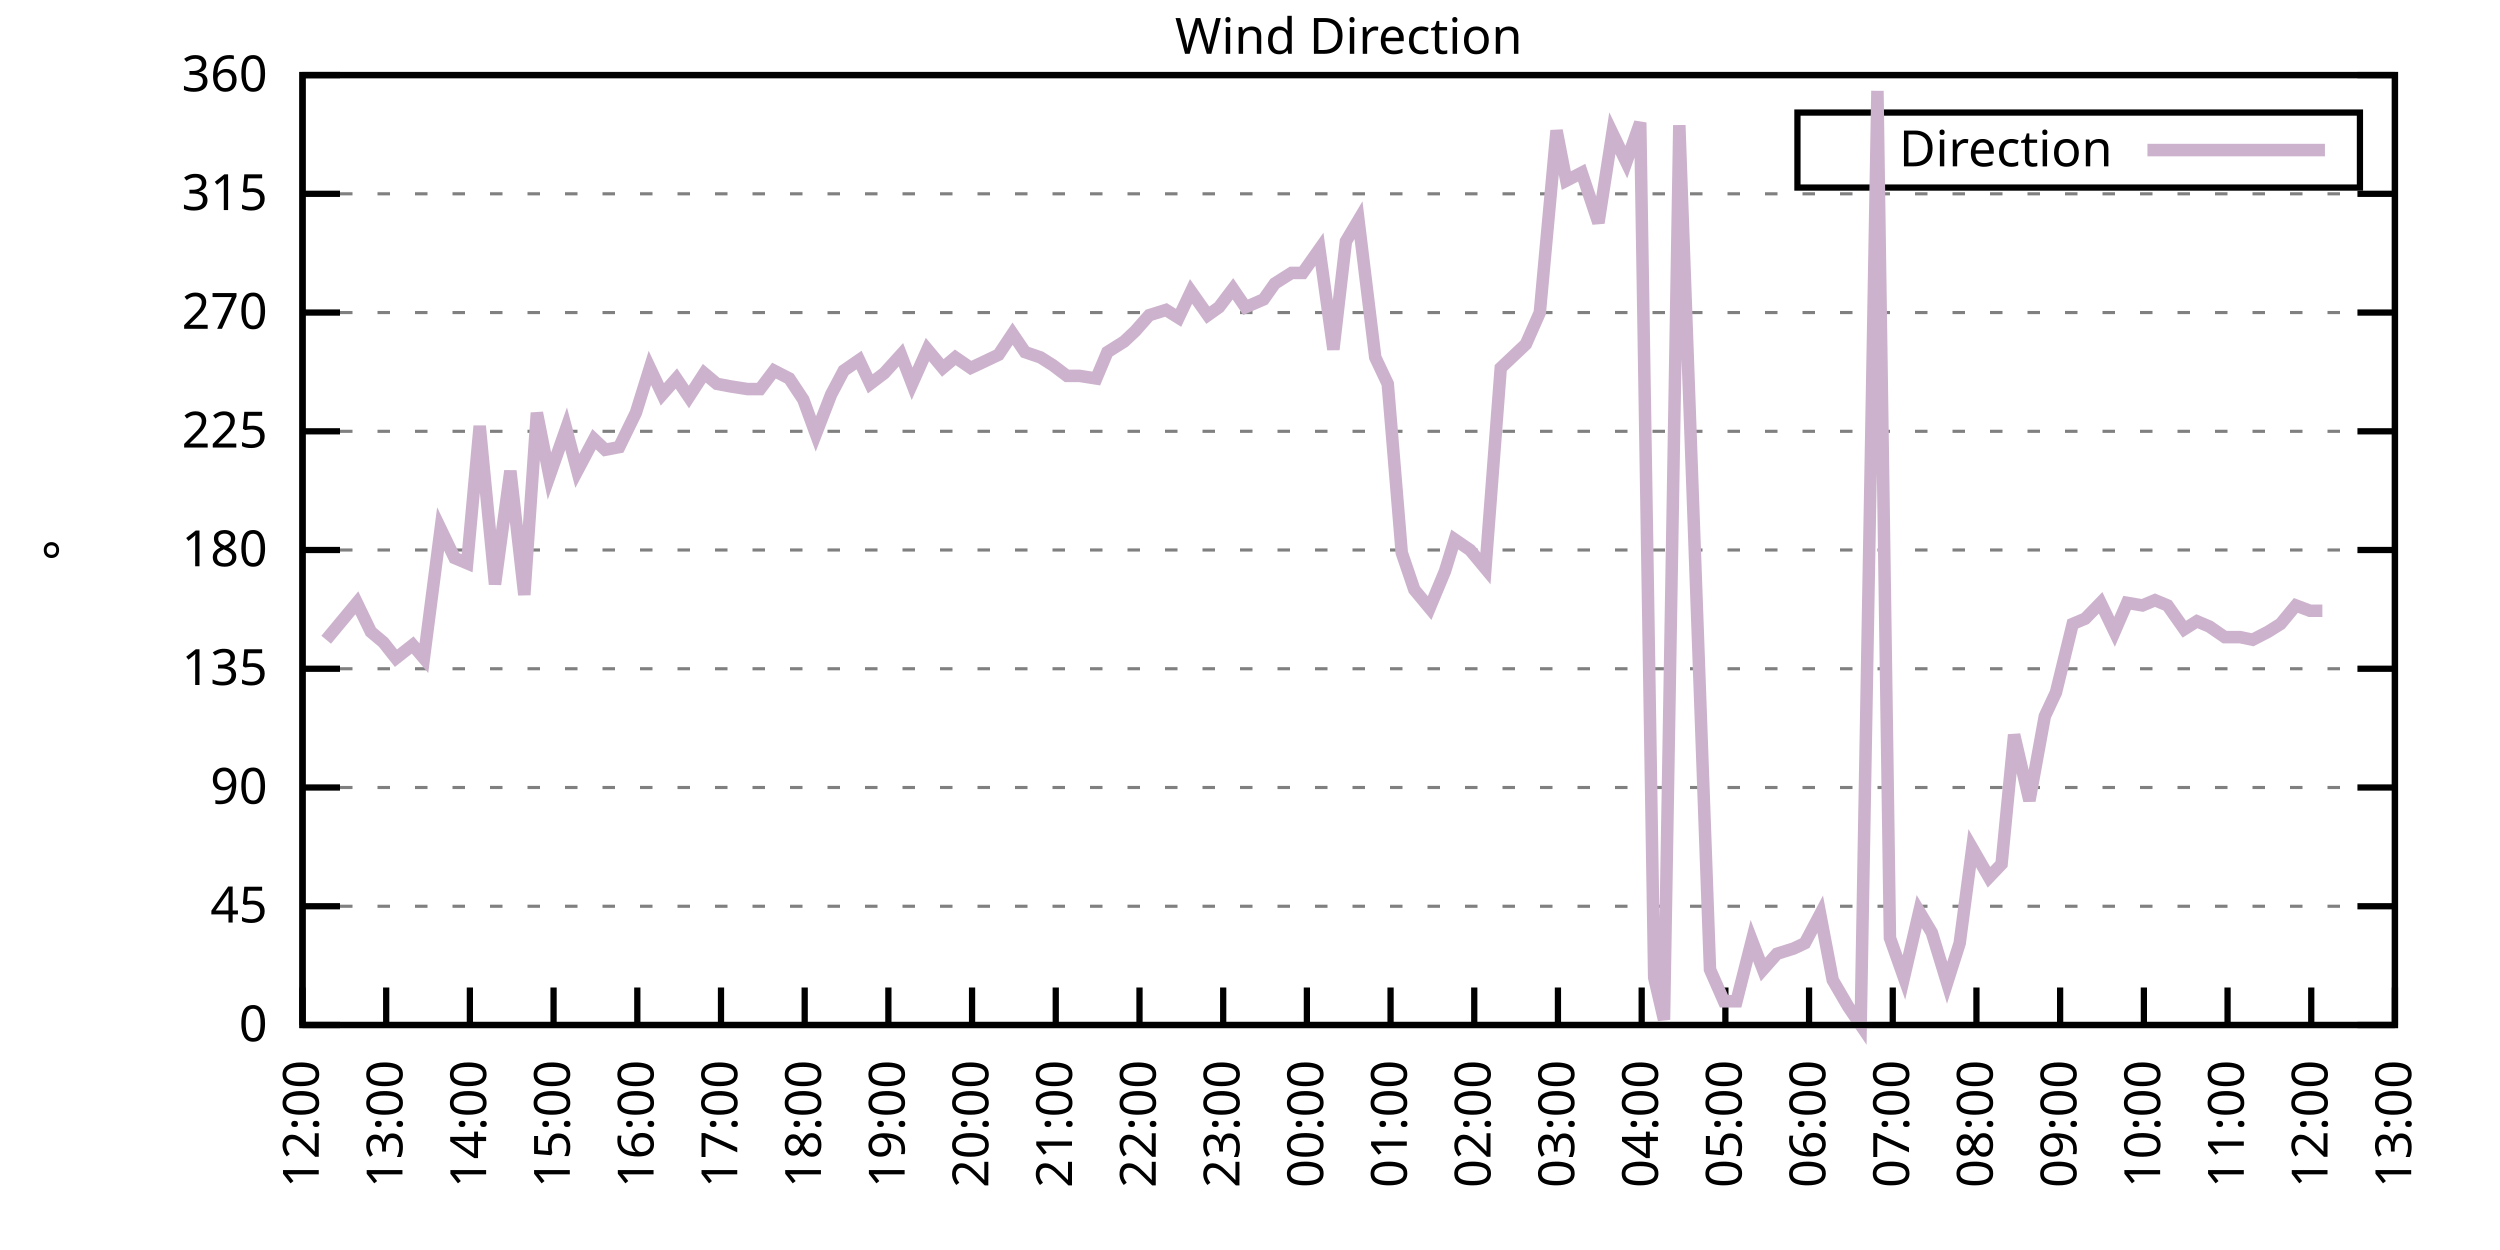
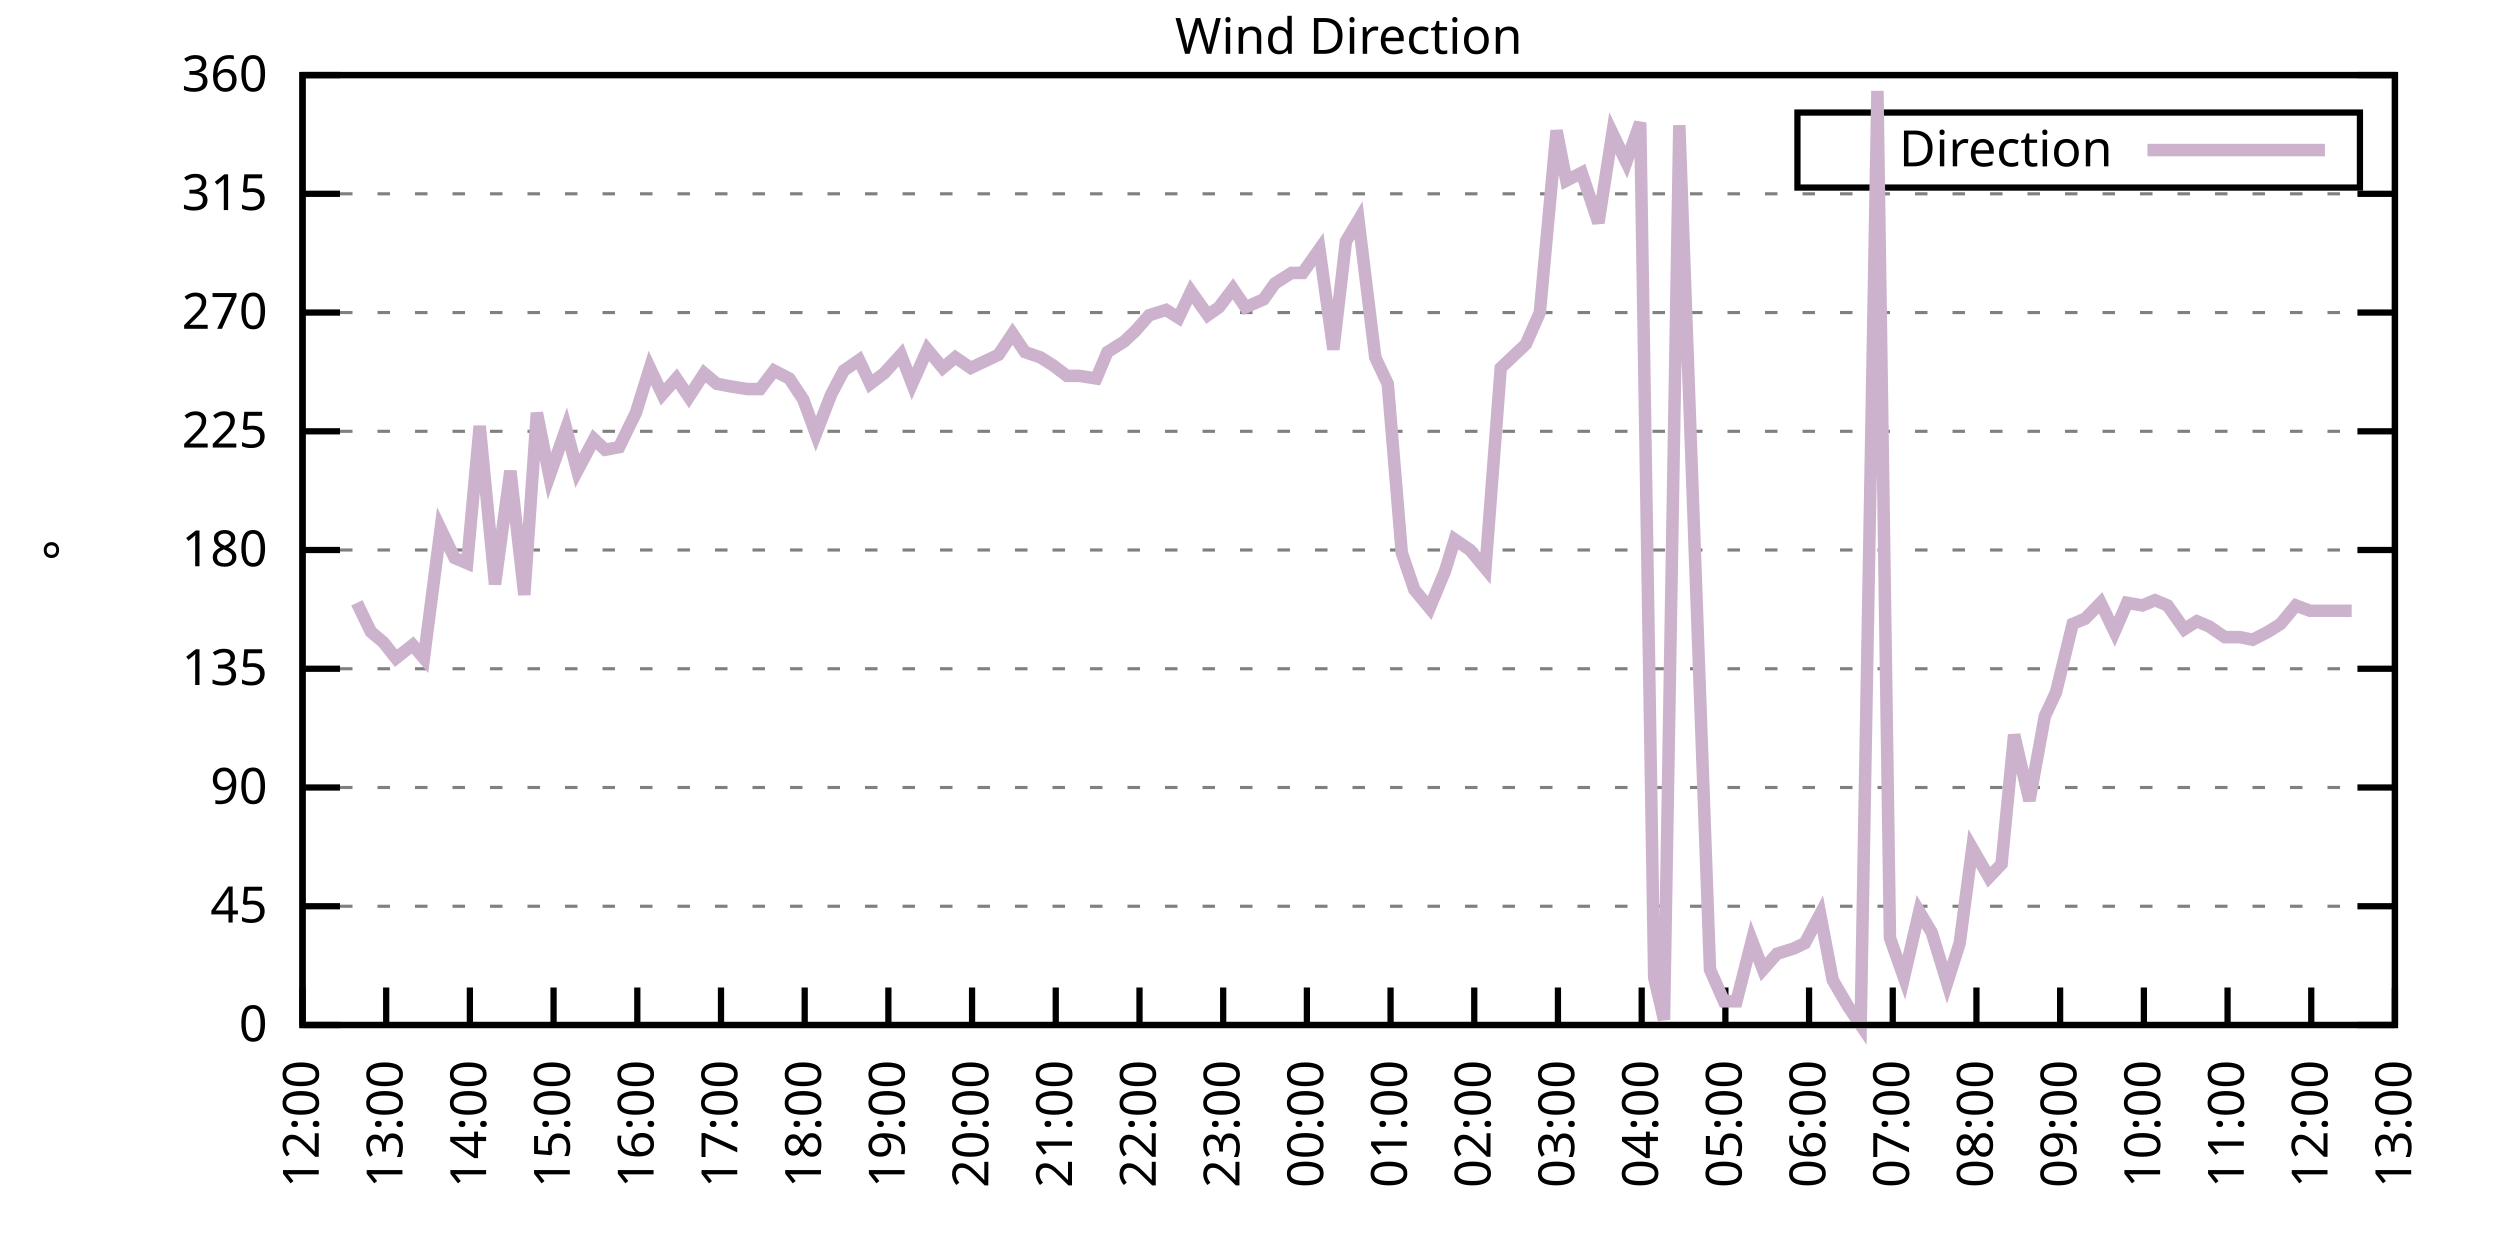
<svg xmlns="http://www.w3.org/2000/svg" xmlns:xlink="http://www.w3.org/1999/xlink" width="400" height="200" viewBox="0 0 400 200">
  <g id="gnuplot_canvas">
    <rect x="0" y="0" width="400" height="200" fill="none" />
    <defs>
      <circle id="gpDot" r="0.5" stroke-width="0.5" stroke="currentColor" />
      <path id="gpPt0" stroke-width="0.333" stroke="currentColor" d="M-1,0 h2 M0,-1 v2" />
      <path id="gpPt1" stroke-width="0.333" stroke="currentColor" d="M-1,-1 L1,1 M1,-1 L-1,1" />
      <path id="gpPt2" stroke-width="0.333" stroke="currentColor" d="M-1,0 L1,0 M0,-1 L0,1 M-1,-1 L1,1 M-1,1 L1,-1" />
      <rect id="gpPt3" stroke-width="0.333" stroke="currentColor" x="-1" y="-1" width="2" height="2" />
      <rect id="gpPt4" stroke-width="0.333" stroke="currentColor" fill="currentColor" x="-1" y="-1" width="2" height="2" />
      <circle id="gpPt5" stroke-width="0.333" stroke="currentColor" cx="0" cy="0" r="1" />
      <use xlink:href="#gpPt5" id="gpPt6" fill="currentColor" stroke="none" />
      <path id="gpPt7" stroke-width="0.333" stroke="currentColor" d="M0,-1.33 L-1.33,0.67 L1.33,0.67 z" />
      <use xlink:href="#gpPt7" id="gpPt8" fill="currentColor" stroke="none" />
      <use xlink:href="#gpPt7" id="gpPt9" stroke="currentColor" transform="rotate(180)" />
      <use xlink:href="#gpPt9" id="gpPt10" fill="currentColor" stroke="none" />
      <use xlink:href="#gpPt3" id="gpPt11" stroke="currentColor" transform="rotate(45)" />
      <use xlink:href="#gpPt11" id="gpPt12" fill="currentColor" stroke="none" />
      <path id="gpPt13" stroke-width="0.333" stroke="currentColor" d="M0,1.330 L1.265,0.411 L0.782,-1.067 L-0.782,-1.076 L-1.265,0.411 z" />
      <use xlink:href="#gpPt13" id="gpPt14" fill="currentColor" stroke="none" />
      <filter id="textbox" filterUnits="objectBoundingBox" x="0" y="0" height="1" width="1">
        <feFlood flood-color="white" flood-opacity="1" result="bgnd" />
        <feComposite in="SourceGraphic" in2="bgnd" operator="atop" />
      </filter>
      <filter id="greybox" filterUnits="objectBoundingBox" x="0" y="0" height="1" width="1">
        <feFlood flood-color="lightgrey" flood-opacity="1" result="grey" />
        <feComposite in="SourceGraphic" in2="grey" operator="atop" />
      </filter>
    </defs>
    <g fill="none" color="white" stroke="currentColor" stroke-width="1.00" stroke-linecap="butt" stroke-linejoin="miter">
</g>
    <g fill="none" color="black" stroke="currentColor" stroke-width="1.00" stroke-linecap="butt" stroke-linejoin="miter">
      <g stroke="none" shape-rendering="crispEdges">
        <polygon fill="rgb(255, 255, 255)" points="48.40,164.00 383.18,164.00 383.18,12.02 48.40,12.02 " />
      </g>
    </g>
    <g fill="none" color="black" stroke="currentColor" stroke-width="1.00" stroke-linecap="butt" stroke-linejoin="miter">
</g>
    <g fill="none" color="black" stroke="black" stroke-width="0.50" stroke-linecap="butt" stroke-linejoin="miter">
</g>
    <g fill="none" color="gray" stroke="currentColor" stroke-width="0.50" stroke-linecap="butt" stroke-linejoin="miter">
      <path stroke="gray" stroke-dasharray="2,4" class="gridline" d="M48.40,164.00 L383.19,164.00  " />
    </g>
    <g fill="none" color="gray" stroke="gray" stroke-width="1.00" stroke-linecap="butt" stroke-linejoin="miter">
</g>
    <g fill="none" color="black" stroke="currentColor" stroke-width="1.00" stroke-linecap="butt" stroke-linejoin="miter">
      <path stroke="black" d="M48.40,164.00 L54.40,164.00 M383.19,164.00 L377.19,164.00  " />
      <g transform="translate(42.80,166.60)" stroke="none" fill="black" font-family="Sans" font-size="8.00" text-anchor="end">
        <text>
          <tspan font-family="Sans"> 0</tspan>
        </text>
      </g>
    </g>
    <g fill="none" color="black" stroke="currentColor" stroke-width="1.00" stroke-linecap="butt" stroke-linejoin="miter">
</g>
    <g fill="none" color="black" stroke="black" stroke-width="0.50" stroke-linecap="butt" stroke-linejoin="miter">
</g>
    <g fill="none" color="gray" stroke="currentColor" stroke-width="0.50" stroke-linecap="butt" stroke-linejoin="miter">
      <path stroke="gray" stroke-dasharray="2,4" class="gridline" d="M48.40,145.00 L383.19,145.00  " />
    </g>
    <g fill="none" color="gray" stroke="gray" stroke-width="1.00" stroke-linecap="butt" stroke-linejoin="miter">
</g>
    <g fill="none" color="black" stroke="currentColor" stroke-width="1.00" stroke-linecap="butt" stroke-linejoin="miter">
      <path stroke="black" d="M48.40,145.00 L54.40,145.00 M383.19,145.00 L377.19,145.00  " />
      <g transform="translate(42.80,147.60)" stroke="none" fill="black" font-family="Sans" font-size="8.00" text-anchor="end">
        <text>
          <tspan font-family="Sans"> 45</tspan>
        </text>
      </g>
    </g>
    <g fill="none" color="black" stroke="currentColor" stroke-width="1.00" stroke-linecap="butt" stroke-linejoin="miter">
</g>
    <g fill="none" color="black" stroke="black" stroke-width="0.50" stroke-linecap="butt" stroke-linejoin="miter">
</g>
    <g fill="none" color="gray" stroke="currentColor" stroke-width="0.50" stroke-linecap="butt" stroke-linejoin="miter">
      <path stroke="gray" stroke-dasharray="2,4" class="gridline" d="M48.40,126.00 L383.19,126.00  " />
    </g>
    <g fill="none" color="gray" stroke="gray" stroke-width="1.00" stroke-linecap="butt" stroke-linejoin="miter">
</g>
    <g fill="none" color="black" stroke="currentColor" stroke-width="1.00" stroke-linecap="butt" stroke-linejoin="miter">
      <path stroke="black" d="M48.40,126.00 L54.40,126.00 M383.19,126.00 L377.19,126.00  " />
      <g transform="translate(42.80,128.60)" stroke="none" fill="black" font-family="Sans" font-size="8.00" text-anchor="end">
        <text>
          <tspan font-family="Sans"> 90</tspan>
        </text>
      </g>
    </g>
    <g fill="none" color="black" stroke="currentColor" stroke-width="1.00" stroke-linecap="butt" stroke-linejoin="miter">
</g>
    <g fill="none" color="black" stroke="black" stroke-width="0.50" stroke-linecap="butt" stroke-linejoin="miter">
</g>
    <g fill="none" color="gray" stroke="currentColor" stroke-width="0.50" stroke-linecap="butt" stroke-linejoin="miter">
      <path stroke="gray" stroke-dasharray="2,4" class="gridline" d="M48.40,107.00 L383.19,107.00  " />
    </g>
    <g fill="none" color="gray" stroke="gray" stroke-width="1.00" stroke-linecap="butt" stroke-linejoin="miter">
</g>
    <g fill="none" color="black" stroke="currentColor" stroke-width="1.00" stroke-linecap="butt" stroke-linejoin="miter">
      <path stroke="black" d="M48.40,107.00 L54.40,107.00 M383.19,107.00 L377.19,107.00  " />
      <g transform="translate(42.80,109.60)" stroke="none" fill="black" font-family="Sans" font-size="8.00" text-anchor="end">
        <text>
          <tspan font-family="Sans"> 135</tspan>
        </text>
      </g>
    </g>
    <g fill="none" color="black" stroke="currentColor" stroke-width="1.00" stroke-linecap="butt" stroke-linejoin="miter">
</g>
    <g fill="none" color="black" stroke="black" stroke-width="0.50" stroke-linecap="butt" stroke-linejoin="miter">
</g>
    <g fill="none" color="gray" stroke="currentColor" stroke-width="0.50" stroke-linecap="butt" stroke-linejoin="miter">
      <path stroke="gray" stroke-dasharray="2,4" class="gridline" d="M48.40,88.00 L383.19,88.00  " />
    </g>
    <g fill="none" color="gray" stroke="gray" stroke-width="1.00" stroke-linecap="butt" stroke-linejoin="miter">
</g>
    <g fill="none" color="black" stroke="currentColor" stroke-width="1.00" stroke-linecap="butt" stroke-linejoin="miter">
      <path stroke="black" d="M48.40,88.00 L54.40,88.00 M383.19,88.00 L377.19,88.00  " />
      <g transform="translate(42.80,90.60)" stroke="none" fill="black" font-family="Sans" font-size="8.00" text-anchor="end">
        <text>
          <tspan font-family="Sans"> 180</tspan>
        </text>
      </g>
    </g>
    <g fill="none" color="black" stroke="currentColor" stroke-width="1.00" stroke-linecap="butt" stroke-linejoin="miter">
</g>
    <g fill="none" color="black" stroke="black" stroke-width="0.50" stroke-linecap="butt" stroke-linejoin="miter">
</g>
    <g fill="none" color="gray" stroke="currentColor" stroke-width="0.50" stroke-linecap="butt" stroke-linejoin="miter">
      <path stroke="gray" stroke-dasharray="2,4" class="gridline" d="M48.40,69.01 L383.19,69.01  " />
    </g>
    <g fill="none" color="gray" stroke="gray" stroke-width="1.00" stroke-linecap="butt" stroke-linejoin="miter">
</g>
    <g fill="none" color="black" stroke="currentColor" stroke-width="1.00" stroke-linecap="butt" stroke-linejoin="miter">
      <path stroke="black" d="M48.40,69.01 L54.40,69.01 M383.19,69.01 L377.19,69.01  " />
      <g transform="translate(42.80,71.61)" stroke="none" fill="black" font-family="Sans" font-size="8.00" text-anchor="end">
        <text>
          <tspan font-family="Sans"> 225</tspan>
        </text>
      </g>
    </g>
    <g fill="none" color="black" stroke="currentColor" stroke-width="1.00" stroke-linecap="butt" stroke-linejoin="miter">
</g>
    <g fill="none" color="black" stroke="black" stroke-width="0.50" stroke-linecap="butt" stroke-linejoin="miter">
</g>
    <g fill="none" color="gray" stroke="currentColor" stroke-width="0.50" stroke-linecap="butt" stroke-linejoin="miter">
      <path stroke="gray" stroke-dasharray="2,4" class="gridline" d="M48.40,50.01 L383.19,50.01  " />
    </g>
    <g fill="none" color="gray" stroke="gray" stroke-width="1.00" stroke-linecap="butt" stroke-linejoin="miter">
</g>
    <g fill="none" color="black" stroke="currentColor" stroke-width="1.00" stroke-linecap="butt" stroke-linejoin="miter">
      <path stroke="black" d="M48.40,50.01 L54.40,50.01 M383.19,50.01 L377.19,50.01  " />
      <g transform="translate(42.80,52.61)" stroke="none" fill="black" font-family="Sans" font-size="8.00" text-anchor="end">
        <text>
          <tspan font-family="Sans"> 270</tspan>
        </text>
      </g>
    </g>
    <g fill="none" color="black" stroke="currentColor" stroke-width="1.00" stroke-linecap="butt" stroke-linejoin="miter">
</g>
    <g fill="none" color="black" stroke="black" stroke-width="0.50" stroke-linecap="butt" stroke-linejoin="miter">
</g>
    <g fill="none" color="gray" stroke="currentColor" stroke-width="0.50" stroke-linecap="butt" stroke-linejoin="miter">
      <path stroke="gray" stroke-dasharray="2,4" class="gridline" d="M48.40,31.01 L383.19,31.01  " />
    </g>
    <g fill="none" color="gray" stroke="gray" stroke-width="1.00" stroke-linecap="butt" stroke-linejoin="miter">
</g>
    <g fill="none" color="black" stroke="currentColor" stroke-width="1.00" stroke-linecap="butt" stroke-linejoin="miter">
      <path stroke="black" d="M48.40,31.01 L54.40,31.01 M383.19,31.01 L377.19,31.01  " />
      <g transform="translate(42.80,33.61)" stroke="none" fill="black" font-family="Sans" font-size="8.00" text-anchor="end">
        <text>
          <tspan font-family="Sans"> 315</tspan>
        </text>
      </g>
    </g>
    <g fill="none" color="black" stroke="currentColor" stroke-width="1.00" stroke-linecap="butt" stroke-linejoin="miter">
</g>
    <g fill="none" color="black" stroke="black" stroke-width="0.50" stroke-linecap="butt" stroke-linejoin="miter">
</g>
    <g fill="none" color="gray" stroke="currentColor" stroke-width="0.50" stroke-linecap="butt" stroke-linejoin="miter">
      <path stroke="gray" stroke-dasharray="2,4" class="gridline" d="M48.40,12.01 L383.19,12.01  " />
    </g>
    <g fill="none" color="gray" stroke="gray" stroke-width="1.00" stroke-linecap="butt" stroke-linejoin="miter">
</g>
    <g fill="none" color="black" stroke="currentColor" stroke-width="1.00" stroke-linecap="butt" stroke-linejoin="miter">
      <path stroke="black" d="M48.40,12.01 L54.40,12.01 M383.19,12.01 L377.19,12.01  " />
      <g transform="translate(42.80,14.61)" stroke="none" fill="black" font-family="Sans" font-size="8.00" text-anchor="end">
        <text>
          <tspan font-family="Sans"> 360</tspan>
        </text>
      </g>
    </g>
    <g fill="none" color="black" stroke="currentColor" stroke-width="1.00" stroke-linecap="butt" stroke-linejoin="miter">
      <path stroke="black" d="M48.40,164.00 L48.40,158.00  " />
      <g transform="translate(51.00,169.60) rotate(270.00)" stroke="none" fill="black" font-family="Sans" font-size="8.00" text-anchor="end">
        <text>
          <tspan font-family="Sans">12:00</tspan>
        </text>
      </g>
    </g>
    <g fill="none" color="black" stroke="currentColor" stroke-width="1.00" stroke-linecap="butt" stroke-linejoin="miter">
      <path stroke="black" d="M61.79,164.00 L61.79,158.00  " />
      <g transform="translate(64.39,169.60) rotate(270.00)" stroke="none" fill="black" font-family="Sans" font-size="8.00" text-anchor="end">
        <text>
          <tspan font-family="Sans">13:00</tspan>
        </text>
      </g>
    </g>
    <g fill="none" color="black" stroke="currentColor" stroke-width="1.00" stroke-linecap="butt" stroke-linejoin="miter">
      <path stroke="black" d="M75.18,164.00 L75.18,158.00  " />
      <g transform="translate(77.78,169.60) rotate(270.00)" stroke="none" fill="black" font-family="Sans" font-size="8.00" text-anchor="end">
        <text>
          <tspan font-family="Sans">14:00</tspan>
        </text>
      </g>
    </g>
    <g fill="none" color="black" stroke="currentColor" stroke-width="1.00" stroke-linecap="butt" stroke-linejoin="miter">
      <path stroke="black" d="M88.57,164.00 L88.57,158.00  " />
      <g transform="translate(91.17,169.60) rotate(270.00)" stroke="none" fill="black" font-family="Sans" font-size="8.00" text-anchor="end">
        <text>
          <tspan font-family="Sans">15:00</tspan>
        </text>
      </g>
    </g>
    <g fill="none" color="black" stroke="currentColor" stroke-width="1.00" stroke-linecap="butt" stroke-linejoin="miter">
      <path stroke="black" d="M101.97,164.00 L101.97,158.00  " />
      <g transform="translate(104.57,169.60) rotate(270.00)" stroke="none" fill="black" font-family="Sans" font-size="8.00" text-anchor="end">
        <text>
          <tspan font-family="Sans">16:00</tspan>
        </text>
      </g>
    </g>
    <g fill="none" color="black" stroke="currentColor" stroke-width="1.00" stroke-linecap="butt" stroke-linejoin="miter">
      <path stroke="black" d="M115.36,164.00 L115.36,158.00  " />
      <g transform="translate(117.96,169.60) rotate(270.00)" stroke="none" fill="black" font-family="Sans" font-size="8.00" text-anchor="end">
        <text>
          <tspan font-family="Sans">17:00</tspan>
        </text>
      </g>
    </g>
    <g fill="none" color="black" stroke="currentColor" stroke-width="1.00" stroke-linecap="butt" stroke-linejoin="miter">
      <path stroke="black" d="M128.75,164.00 L128.75,158.00  " />
      <g transform="translate(131.35,169.60) rotate(270.00)" stroke="none" fill="black" font-family="Sans" font-size="8.00" text-anchor="end">
        <text>
          <tspan font-family="Sans">18:00</tspan>
        </text>
      </g>
    </g>
    <g fill="none" color="black" stroke="currentColor" stroke-width="1.00" stroke-linecap="butt" stroke-linejoin="miter">
      <path stroke="black" d="M142.14,164.00 L142.14,158.00  " />
      <g transform="translate(144.74,169.60) rotate(270.00)" stroke="none" fill="black" font-family="Sans" font-size="8.00" text-anchor="end">
        <text>
          <tspan font-family="Sans">19:00</tspan>
        </text>
      </g>
    </g>
    <g fill="none" color="black" stroke="currentColor" stroke-width="1.00" stroke-linecap="butt" stroke-linejoin="miter">
      <path stroke="black" d="M155.53,164.00 L155.53,158.00  " />
      <g transform="translate(158.13,169.60) rotate(270.00)" stroke="none" fill="black" font-family="Sans" font-size="8.00" text-anchor="end">
        <text>
          <tspan font-family="Sans">20:00</tspan>
        </text>
      </g>
    </g>
    <g fill="none" color="black" stroke="currentColor" stroke-width="1.00" stroke-linecap="butt" stroke-linejoin="miter">
      <path stroke="black" d="M168.92,164.00 L168.92,158.00  " />
      <g transform="translate(171.52,169.60) rotate(270.00)" stroke="none" fill="black" font-family="Sans" font-size="8.00" text-anchor="end">
        <text>
          <tspan font-family="Sans">21:00</tspan>
        </text>
      </g>
    </g>
    <g fill="none" color="black" stroke="currentColor" stroke-width="1.00" stroke-linecap="butt" stroke-linejoin="miter">
      <path stroke="black" d="M182.32,164.00 L182.32,158.00  " />
      <g transform="translate(184.92,169.60) rotate(270.00)" stroke="none" fill="black" font-family="Sans" font-size="8.00" text-anchor="end">
        <text>
          <tspan font-family="Sans">22:00</tspan>
        </text>
      </g>
    </g>
    <g fill="none" color="black" stroke="currentColor" stroke-width="1.00" stroke-linecap="butt" stroke-linejoin="miter">
      <path stroke="black" d="M195.71,164.00 L195.71,158.00  " />
      <g transform="translate(198.31,169.60) rotate(270.00)" stroke="none" fill="black" font-family="Sans" font-size="8.00" text-anchor="end">
        <text>
          <tspan font-family="Sans">23:00</tspan>
        </text>
      </g>
    </g>
    <g fill="none" color="black" stroke="currentColor" stroke-width="1.00" stroke-linecap="butt" stroke-linejoin="miter">
      <path stroke="black" d="M209.10,164.00 L209.10,158.00  " />
      <g transform="translate(211.70,169.60) rotate(270.00)" stroke="none" fill="black" font-family="Sans" font-size="8.00" text-anchor="end">
        <text>
          <tspan font-family="Sans">00:00</tspan>
        </text>
      </g>
    </g>
    <g fill="none" color="black" stroke="currentColor" stroke-width="1.00" stroke-linecap="butt" stroke-linejoin="miter">
      <path stroke="black" d="M222.49,164.00 L222.49,158.00  " />
      <g transform="translate(225.09,169.60) rotate(270.00)" stroke="none" fill="black" font-family="Sans" font-size="8.00" text-anchor="end">
        <text>
          <tspan font-family="Sans">01:00</tspan>
        </text>
      </g>
    </g>
    <g fill="none" color="black" stroke="currentColor" stroke-width="1.00" stroke-linecap="butt" stroke-linejoin="miter">
      <path stroke="black" d="M235.88,164.00 L235.88,158.00  " />
      <g transform="translate(238.48,169.60) rotate(270.00)" stroke="none" fill="black" font-family="Sans" font-size="8.00" text-anchor="end">
        <text>
          <tspan font-family="Sans">02:00</tspan>
        </text>
      </g>
    </g>
    <g fill="none" color="black" stroke="currentColor" stroke-width="1.00" stroke-linecap="butt" stroke-linejoin="miter">
      <path stroke="black" d="M249.27,164.00 L249.27,158.00  " />
      <g transform="translate(251.87,169.60) rotate(270.00)" stroke="none" fill="black" font-family="Sans" font-size="8.00" text-anchor="end">
        <text>
          <tspan font-family="Sans">03:00</tspan>
        </text>
      </g>
    </g>
    <g fill="none" color="black" stroke="currentColor" stroke-width="1.00" stroke-linecap="butt" stroke-linejoin="miter">
      <path stroke="black" d="M262.67,164.00 L262.67,158.00  " />
      <g transform="translate(265.27,169.60) rotate(270.00)" stroke="none" fill="black" font-family="Sans" font-size="8.00" text-anchor="end">
        <text>
          <tspan font-family="Sans">04:00</tspan>
        </text>
      </g>
    </g>
    <g fill="none" color="black" stroke="currentColor" stroke-width="1.00" stroke-linecap="butt" stroke-linejoin="miter">
      <path stroke="black" d="M276.06,164.00 L276.06,158.00  " />
      <g transform="translate(278.66,169.60) rotate(270.00)" stroke="none" fill="black" font-family="Sans" font-size="8.00" text-anchor="end">
        <text>
          <tspan font-family="Sans">05:00</tspan>
        </text>
      </g>
    </g>
    <g fill="none" color="black" stroke="currentColor" stroke-width="1.00" stroke-linecap="butt" stroke-linejoin="miter">
      <path stroke="black" d="M289.45,164.00 L289.45,158.00  " />
      <g transform="translate(292.05,169.60) rotate(270.00)" stroke="none" fill="black" font-family="Sans" font-size="8.00" text-anchor="end">
        <text>
          <tspan font-family="Sans">06:00</tspan>
        </text>
      </g>
    </g>
    <g fill="none" color="black" stroke="currentColor" stroke-width="1.00" stroke-linecap="butt" stroke-linejoin="miter">
      <path stroke="black" d="M302.84,164.00 L302.84,158.00  " />
      <g transform="translate(305.44,169.60) rotate(270.00)" stroke="none" fill="black" font-family="Sans" font-size="8.00" text-anchor="end">
        <text>
          <tspan font-family="Sans">07:00</tspan>
        </text>
      </g>
    </g>
    <g fill="none" color="black" stroke="currentColor" stroke-width="1.00" stroke-linecap="butt" stroke-linejoin="miter">
      <path stroke="black" d="M316.23,164.00 L316.23,158.00  " />
      <g transform="translate(318.83,169.60) rotate(270.00)" stroke="none" fill="black" font-family="Sans" font-size="8.00" text-anchor="end">
        <text>
          <tspan font-family="Sans">08:00</tspan>
        </text>
      </g>
    </g>
    <g fill="none" color="black" stroke="currentColor" stroke-width="1.00" stroke-linecap="butt" stroke-linejoin="miter">
      <path stroke="black" d="M329.62,164.00 L329.62,158.00  " />
      <g transform="translate(332.22,169.60) rotate(270.00)" stroke="none" fill="black" font-family="Sans" font-size="8.00" text-anchor="end">
        <text>
          <tspan font-family="Sans">09:00</tspan>
        </text>
      </g>
    </g>
    <g fill="none" color="black" stroke="currentColor" stroke-width="1.00" stroke-linecap="butt" stroke-linejoin="miter">
      <path stroke="black" d="M343.02,164.00 L343.02,158.00  " />
      <g transform="translate(345.62,169.60) rotate(270.00)" stroke="none" fill="black" font-family="Sans" font-size="8.00" text-anchor="end">
        <text>
          <tspan font-family="Sans">10:00</tspan>
        </text>
      </g>
    </g>
    <g fill="none" color="black" stroke="currentColor" stroke-width="1.00" stroke-linecap="butt" stroke-linejoin="miter">
      <path stroke="black" d="M356.41,164.00 L356.41,158.00  " />
      <g transform="translate(359.01,169.60) rotate(270.00)" stroke="none" fill="black" font-family="Sans" font-size="8.00" text-anchor="end">
        <text>
          <tspan font-family="Sans">11:00</tspan>
        </text>
      </g>
    </g>
    <g fill="none" color="black" stroke="currentColor" stroke-width="1.00" stroke-linecap="butt" stroke-linejoin="miter">
      <path stroke="black" d="M369.80,164.00 L369.80,158.00  " />
      <g transform="translate(372.40,169.60) rotate(270.00)" stroke="none" fill="black" font-family="Sans" font-size="8.00" text-anchor="end">
        <text>
          <tspan font-family="Sans">12:00</tspan>
        </text>
      </g>
    </g>
    <g fill="none" color="black" stroke="currentColor" stroke-width="1.00" stroke-linecap="butt" stroke-linejoin="miter">
      <path stroke="black" d="M383.19,164.00 L383.19,158.00  " />
      <g transform="translate(385.79,169.60) rotate(270.00)" stroke="none" fill="black" font-family="Sans" font-size="8.00" text-anchor="end">
        <text>
          <tspan font-family="Sans">13:00</tspan>
        </text>
      </g>
    </g>
    <g fill="none" color="black" stroke="currentColor" stroke-width="1.00" stroke-linecap="butt" stroke-linejoin="miter">
</g>
    <g fill="none" color="black" stroke="currentColor" stroke-width="1.00" stroke-linecap="butt" stroke-linejoin="miter">
      <path stroke="black" d="M48.40,12.01 L48.40,164.00 L383.19,164.00 L383.19,12.01 L48.40,12.01 Z  " />
    </g>
    <g fill="none" color="black" stroke="currentColor" stroke-width="1.00" stroke-linecap="butt" stroke-linejoin="miter">
</g>
    <g fill="none" color="black" stroke="currentColor" stroke-width="1.00" stroke-linecap="butt" stroke-linejoin="miter">
      <path stroke="black" d="M287.59,30.01 L287.59,18.01 L377.59,18.01 L377.59,30.01 L287.59,30.01 Z  " />
    </g>
    <g id="Wind_direction_plot_1">
      <g fill="none" color="white" stroke="black" stroke-width="2.00" stroke-linecap="butt" stroke-linejoin="miter">
</g>
      <g fill="none" color="black" stroke="currentColor" stroke-width="2.00" stroke-linecap="butt" stroke-linejoin="miter">
        <g transform="translate(337.99,26.61)" stroke="none" fill="black" font-family="Sans" font-size="8.00" text-anchor="end">
          <text>
            <tspan font-family="Sans">Direction</tspan>
          </text>
        </g>
      </g>
      <g fill="none" color="black" stroke="currentColor" stroke-width="2.00" stroke-linecap="butt" stroke-linejoin="miter">
-         <path stroke="rgb(204, 178, 204)" d="M343.59,24.01 L371.99,24.01 M52.19,102.36 L54.65,99.40 L57.10,96.45 L59.34,101.09 L61.35,102.78 L63.35,105.31   L66.03,103.20 L67.82,105.31 L70.50,84.63 L72.73,89.27 L74.74,90.12 L76.75,68.16 L79.20,93.49 L81.66,75.34   L83.89,95.18 L85.90,66.05 L87.91,76.18 L90.58,68.58 L92.37,75.34 L95.05,70.27 L96.83,71.96 L99.06,71.54   L101.74,66.05 L103.98,58.87 L105.98,63.10 L108.22,60.56 L110.22,63.52 L112.68,59.72 L114.69,61.41 L116.92,61.83   L119.60,62.25 L121.61,62.25 L123.84,59.30 L126.29,60.56 L128.53,63.94 L130.54,69.43 L132.99,63.10 L135.00,59.30   L137.45,57.61 L139.24,61.41 L141.47,59.72 L144.15,56.76 L145.94,61.41 L148.39,55.92 L150.85,58.87 L152.85,57.18   L155.31,58.87 L157.10,58.03 L159.77,56.76 L162.01,53.39 L164.01,56.34 L166.47,57.18 L168.48,58.45 L170.71,60.14   L172.72,60.14 L175.40,60.56 L177.18,56.34 L179.86,54.65 L181.65,52.96 L183.88,50.43 L186.56,49.59 L188.57,50.85   L190.57,46.63 L193.25,50.43 L195.04,49.16 L197.27,46.21 L199.28,49.16 L202.18,47.90 L203.97,45.36 L206.64,43.67   L208.43,43.67 L211.11,39.87 L213.34,55.92 L215.35,38.61 L217.36,35.23 L220.04,57.18 L222.04,61.41 L224.28,88.43   L226.29,94.34 L228.74,97.29 L231.20,91.38 L232.76,86.32 L235.21,88.00 L237.67,90.96 L240.12,58.87 L244.14,55.07   L246.37,50.01 L249.05,20.88 L250.61,28.90 L253.07,27.63 L255.75,35.65 L257.98,21.30 L260.21,25.94 L262.44,19.61   L264.67,156.40 L266.24,163.16 L268.69,20.03 L273.60,155.13 L275.83,160.20 L277.84,160.20 L280.30,150.49 L282.08,155.13   L284.32,152.60 L286.99,151.76 L288.78,150.91 L291.23,146.27 L293.24,156.82 L295.70,161.04 L297.71,164.00 L300.39,14.54   L302.39,150.07 L304.63,156.40 L307.08,145.85 L309.09,149.22 L311.54,157.24 L313.55,150.91 L315.56,135.71 L318.24,140.36   L320.25,138.25 L322.26,117.56 L324.71,128.11 L327.17,114.60 L328.95,110.80 L331.63,99.83 L333.64,98.98 L336.10,96.45   L338.33,101.09 L340.34,96.45 L342.79,96.87 L344.80,96.03 L346.81,96.87 L349.49,100.67 L351.50,99.40 L353.51,100.25   L355.96,101.94 L358.42,101.94 L360.42,102.36 L362.88,101.09 L364.89,99.83 L367.34,96.87 L369.58,97.72 L371.58,97.72    " />
+         <path stroke="rgb(204, 178, 204)" d="M343.59,24.01 L371.99,24.01 M57.10,96.45 L59.34,101.09 L61.35,102.78 L63.35,105.31 L66.03,103.20 L67.82,105.31   L70.50,84.63 L72.73,89.27 L74.74,90.12 L76.75,68.16 L79.20,93.49 L81.66,75.34 L83.89,95.18 L85.90,66.05   L87.91,76.18 L90.58,68.58 L92.37,75.34 L95.05,70.27 L96.83,71.96 L99.06,71.54 L101.74,66.05 L103.98,58.87   L105.98,63.10 L108.22,60.56 L110.22,63.52 L112.68,59.72 L114.69,61.41 L116.92,61.83 L119.60,62.25 L121.61,62.25   L123.84,59.30 L126.29,60.56 L128.53,63.94 L130.54,69.43 L132.99,63.10 L135.00,59.30 L137.45,57.61 L139.24,61.41   L141.47,59.72 L144.15,56.76 L145.94,61.41 L148.39,55.92 L150.85,58.87 L152.85,57.18 L155.31,58.87 L157.10,58.03   L159.77,56.76 L162.01,53.39 L164.01,56.34 L166.47,57.18 L168.48,58.45 L170.71,60.14 L172.72,60.14 L175.40,60.56   L177.18,56.34 L179.86,54.65 L181.65,52.96 L183.88,50.43 L186.56,49.59 L188.57,50.85 L190.57,46.63 L193.25,50.43   L195.04,49.16 L197.27,46.21 L199.28,49.16 L202.18,47.90 L203.97,45.36 L206.64,43.67 L208.43,43.67 L211.11,39.87   L213.34,55.92 L215.35,38.61 L217.36,35.23 L220.04,57.18 L222.04,61.41 L224.28,88.43 L226.29,94.34 L228.74,97.29   L231.20,91.38 L232.76,86.32 L235.21,88.00 L237.67,90.96 L240.12,58.87 L244.14,55.07 L246.37,50.01 L249.05,20.88   L250.61,28.90 L253.07,27.63 L255.75,35.65 L257.98,21.30 L260.21,25.94 L262.44,19.61 L264.67,156.40 L266.24,163.16   L268.69,20.03 L273.60,155.13 L275.83,160.20 L277.84,160.20 L280.30,150.49 L282.08,155.13 L284.32,152.60 L286.99,151.76   L288.78,150.91 L291.23,146.27 L293.24,156.82 L295.70,161.04 L297.71,164.00 L300.39,14.54 L302.39,150.07 L304.63,156.40   L307.08,145.85 L309.09,149.22 L311.54,157.24 L313.55,150.91 L315.56,135.71 L318.24,140.36 L320.25,138.25 L322.26,117.56   L324.71,128.11 L327.17,114.60 L328.95,110.80 L331.63,99.83 L333.64,98.98 L336.10,96.45 L338.33,101.09 L340.34,96.45   L342.79,96.87 L344.80,96.03 L346.81,96.87 L349.49,100.67 L351.50,99.40 L353.51,100.25 L355.96,101.94 L358.42,101.94   L360.42,102.36 L362.88,101.09 L364.89,99.83 L367.34,96.87 L369.58,97.72 L371.58,97.72 L373.59,97.72 L376.27,97.72    " />
      </g>
    </g>
    <g fill="none" color="black" stroke="currentColor" stroke-width="2.00" stroke-linecap="butt" stroke-linejoin="miter">
</g>
    <g fill="none" color="black" stroke="black" stroke-width="1.00" stroke-linecap="butt" stroke-linejoin="miter">
</g>
    <g fill="none" color="black" stroke="currentColor" stroke-width="1.00" stroke-linecap="butt" stroke-linejoin="miter">
      <path stroke="black" d="M48.40,12.01 L48.40,164.00 L383.19,164.00 L383.19,12.01 L48.40,12.01 Z  " />
      <g transform="translate(12.80,88.01) rotate(270.00)" stroke="none" fill="black" font-family="Sans" font-size="8.00" text-anchor="middle">
        <text>
          <tspan font-family="Sans">°</tspan>
        </text>
      </g>
    </g>
    <g fill="none" color="black" stroke="currentColor" stroke-width="1.00" stroke-linecap="butt" stroke-linejoin="miter">
</g>
    <g fill="none" color="black" stroke="currentColor" stroke-width="1.00" stroke-linecap="butt" stroke-linejoin="miter">
      <g transform="translate(215.79,8.61)" stroke="none" fill="black" font-family="Sans" font-size="8.00" text-anchor="middle">
        <text>
          <tspan font-family="Sans">Wind Direction</tspan>
        </text>
      </g>
    </g>
    <g fill="none" color="black" stroke="currentColor" stroke-width="1.00" stroke-linecap="butt" stroke-linejoin="miter">
</g>
  </g>
</svg>
